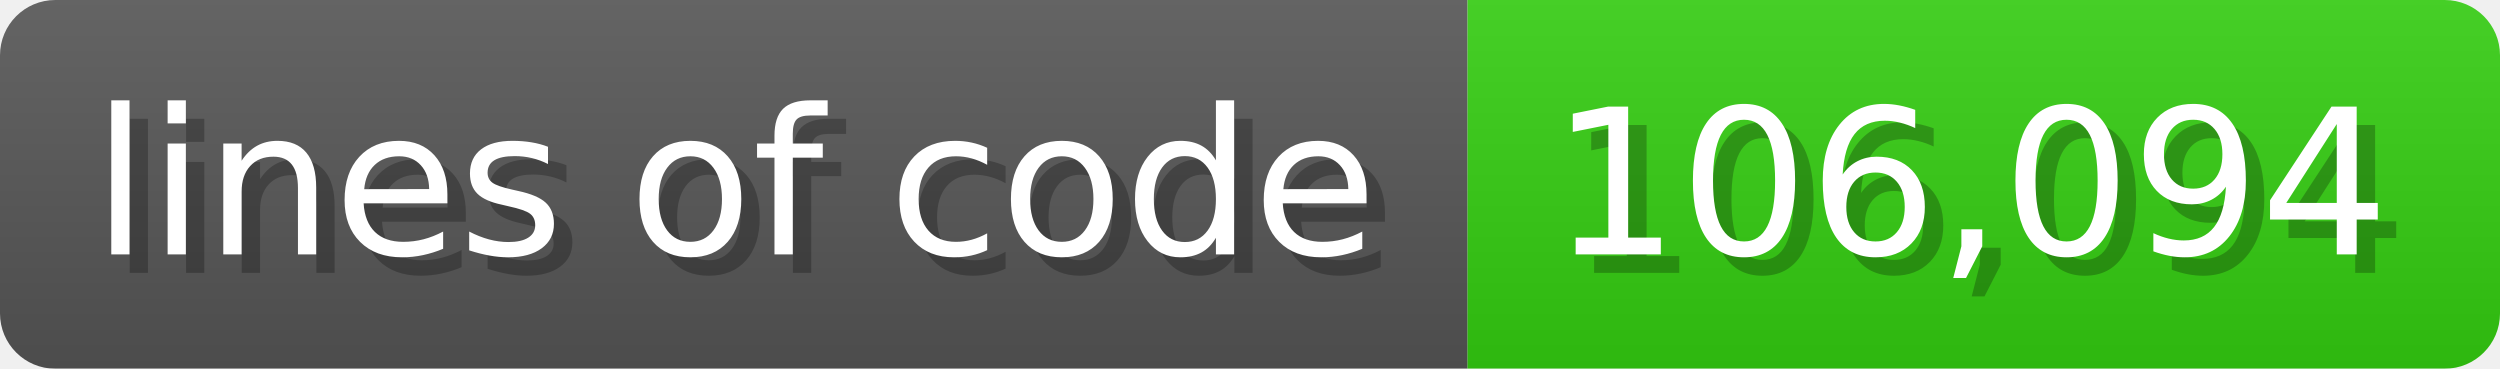
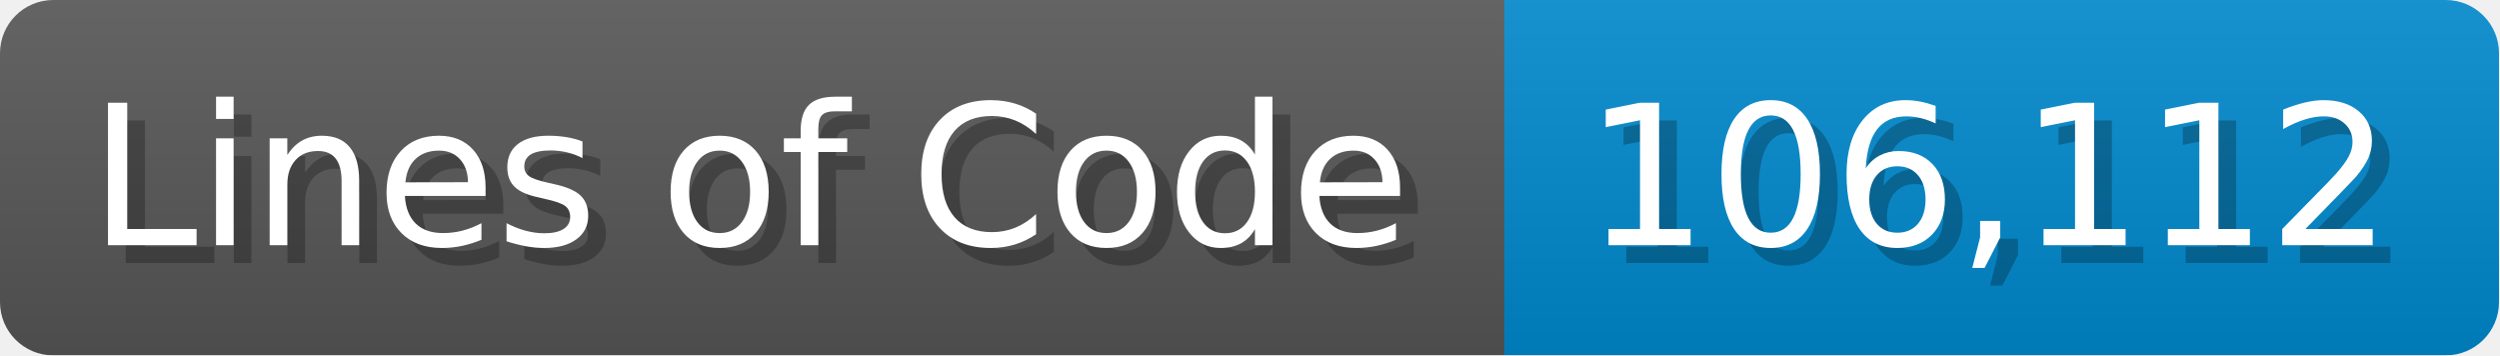
- <svg xmlns="http://www.w3.org/2000/svg" width="135.6" height="20" viewBox="0 0 1356 200">
+ <svg xmlns="http://www.w3.org/2000/svg" width="140.7" height="20" viewBox="0 0 1407 200">
  <linearGradient id="a" x2="0" y2="100%">
    <stop offset="0" stop-opacity=".1" stop-color="#EEE" />
    <stop offset="1" stop-opacity=".1" />
  </linearGradient>
  <mask id="m">
-     <rect width="1356" height="200" rx="30" fill="#FFF" />
+     <rect width="1407" height="200" rx="30" fill="#FFF" />
  </mask>
  <g mask="url(#m)">
-     <rect width="796" height="200" fill="#555" />
-     <rect width="560" height="200" fill="#3C1" x="796" />
-     <rect width="1356" height="200" fill="url(#a)" />
+     <rect width="847" height="200" fill="#555" />
+     <rect width="560" height="200" fill="#08C" x="847" />
+     <rect width="1407" height="200" fill="url(#a)" />
  </g>
  <g fill="#fff" text-anchor="start" font-family="Verdana,DejaVu Sans,sans-serif" font-size="110">
-     <text x="60" y="148" textLength="696" fill="#000" opacity="0.25">lines of code</text>
-     <text x="50" y="138" textLength="696">lines of code</text>
-     <text x="851" y="148" textLength="460" fill="#000" opacity="0.25">106,094</text>
-     <text x="841" y="138" textLength="460">106,094</text>
+     <text x="60" y="148" textLength="747" fill="#000" opacity="0.25">Lines of Code</text>
+     <text x="50" y="138" textLength="747">Lines of Code</text>
+     <text x="902" y="148" textLength="460" fill="#000" opacity="0.25">106,112</text>
+     <text x="892" y="138" textLength="460">106,112</text>
  </g>
</svg>
